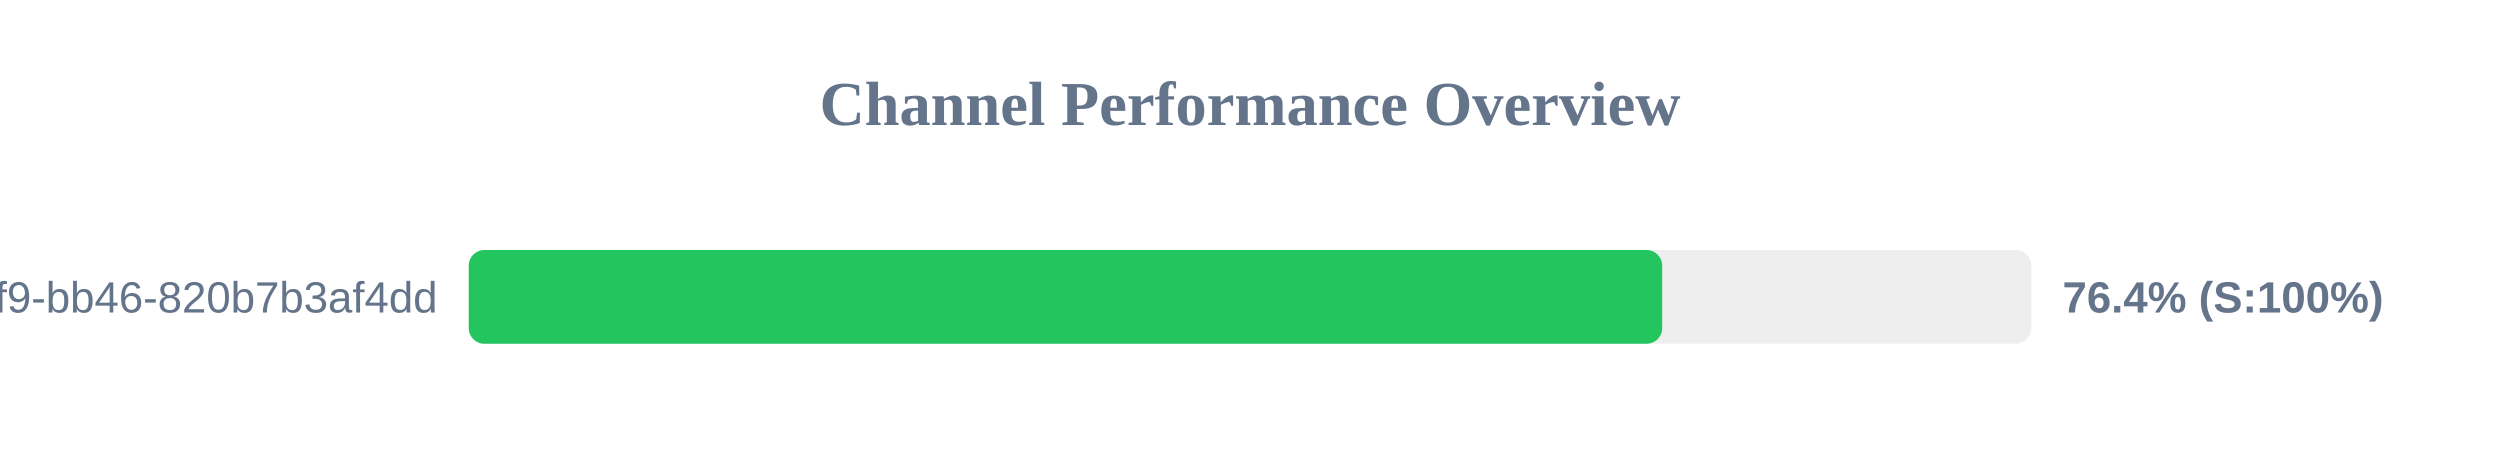
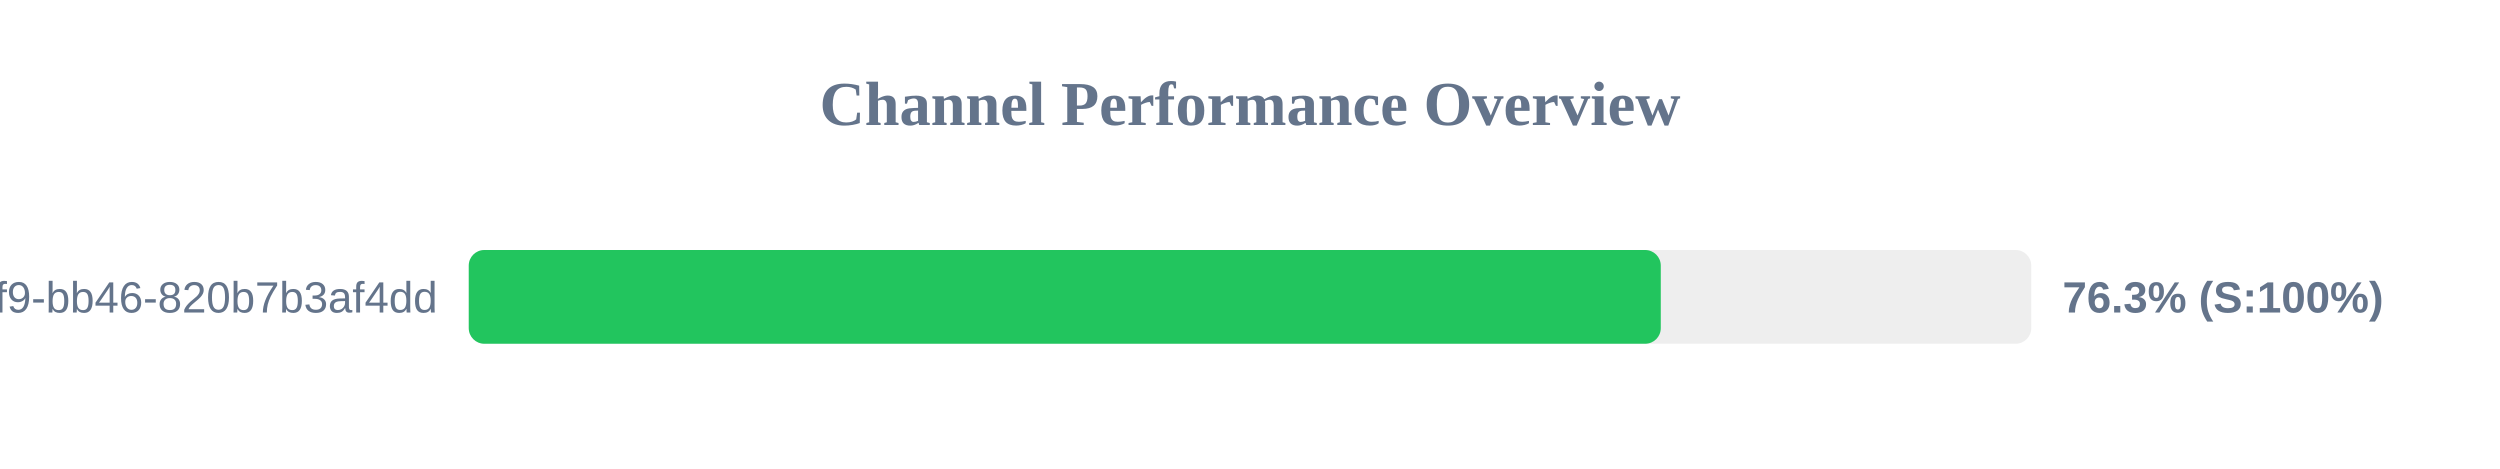
<svg xmlns="http://www.w3.org/2000/svg" width="800" height="150" version="1.1">
  <style>
        .row { font: 14px Arial; fill: #64748b; }
        .score { font: bold 14px Arial; fill: #64748b; }
    </style>
  <text x="400" y="40" text-anchor="middle" font-size="20px" font-weight="bold" fill="#64748b">Channel Performance Overview</text>
  <rect x="150" y="80" width="500" height="30" fill="#eee" rx="5" />
-   <rect x="150" y="80" width="381.9" height="30" fill="#22c55e" rx="5" />
+   <rect x="150" y="80" width="381.45" height="30" fill="#22c55e" rx="5" />
  <text x="140" y="100" text-anchor="end" class="row">?uuid=80b2ac81-ba69-41f9-bb46-820b7b3af4dd</text>
-   <text x="660" y="100" text-anchor="start" class="score">76.4% (S:100%)</text>
+   <text x="660" y="100" text-anchor="start" class="score">76.3% (S:100%)</text>
</svg>
